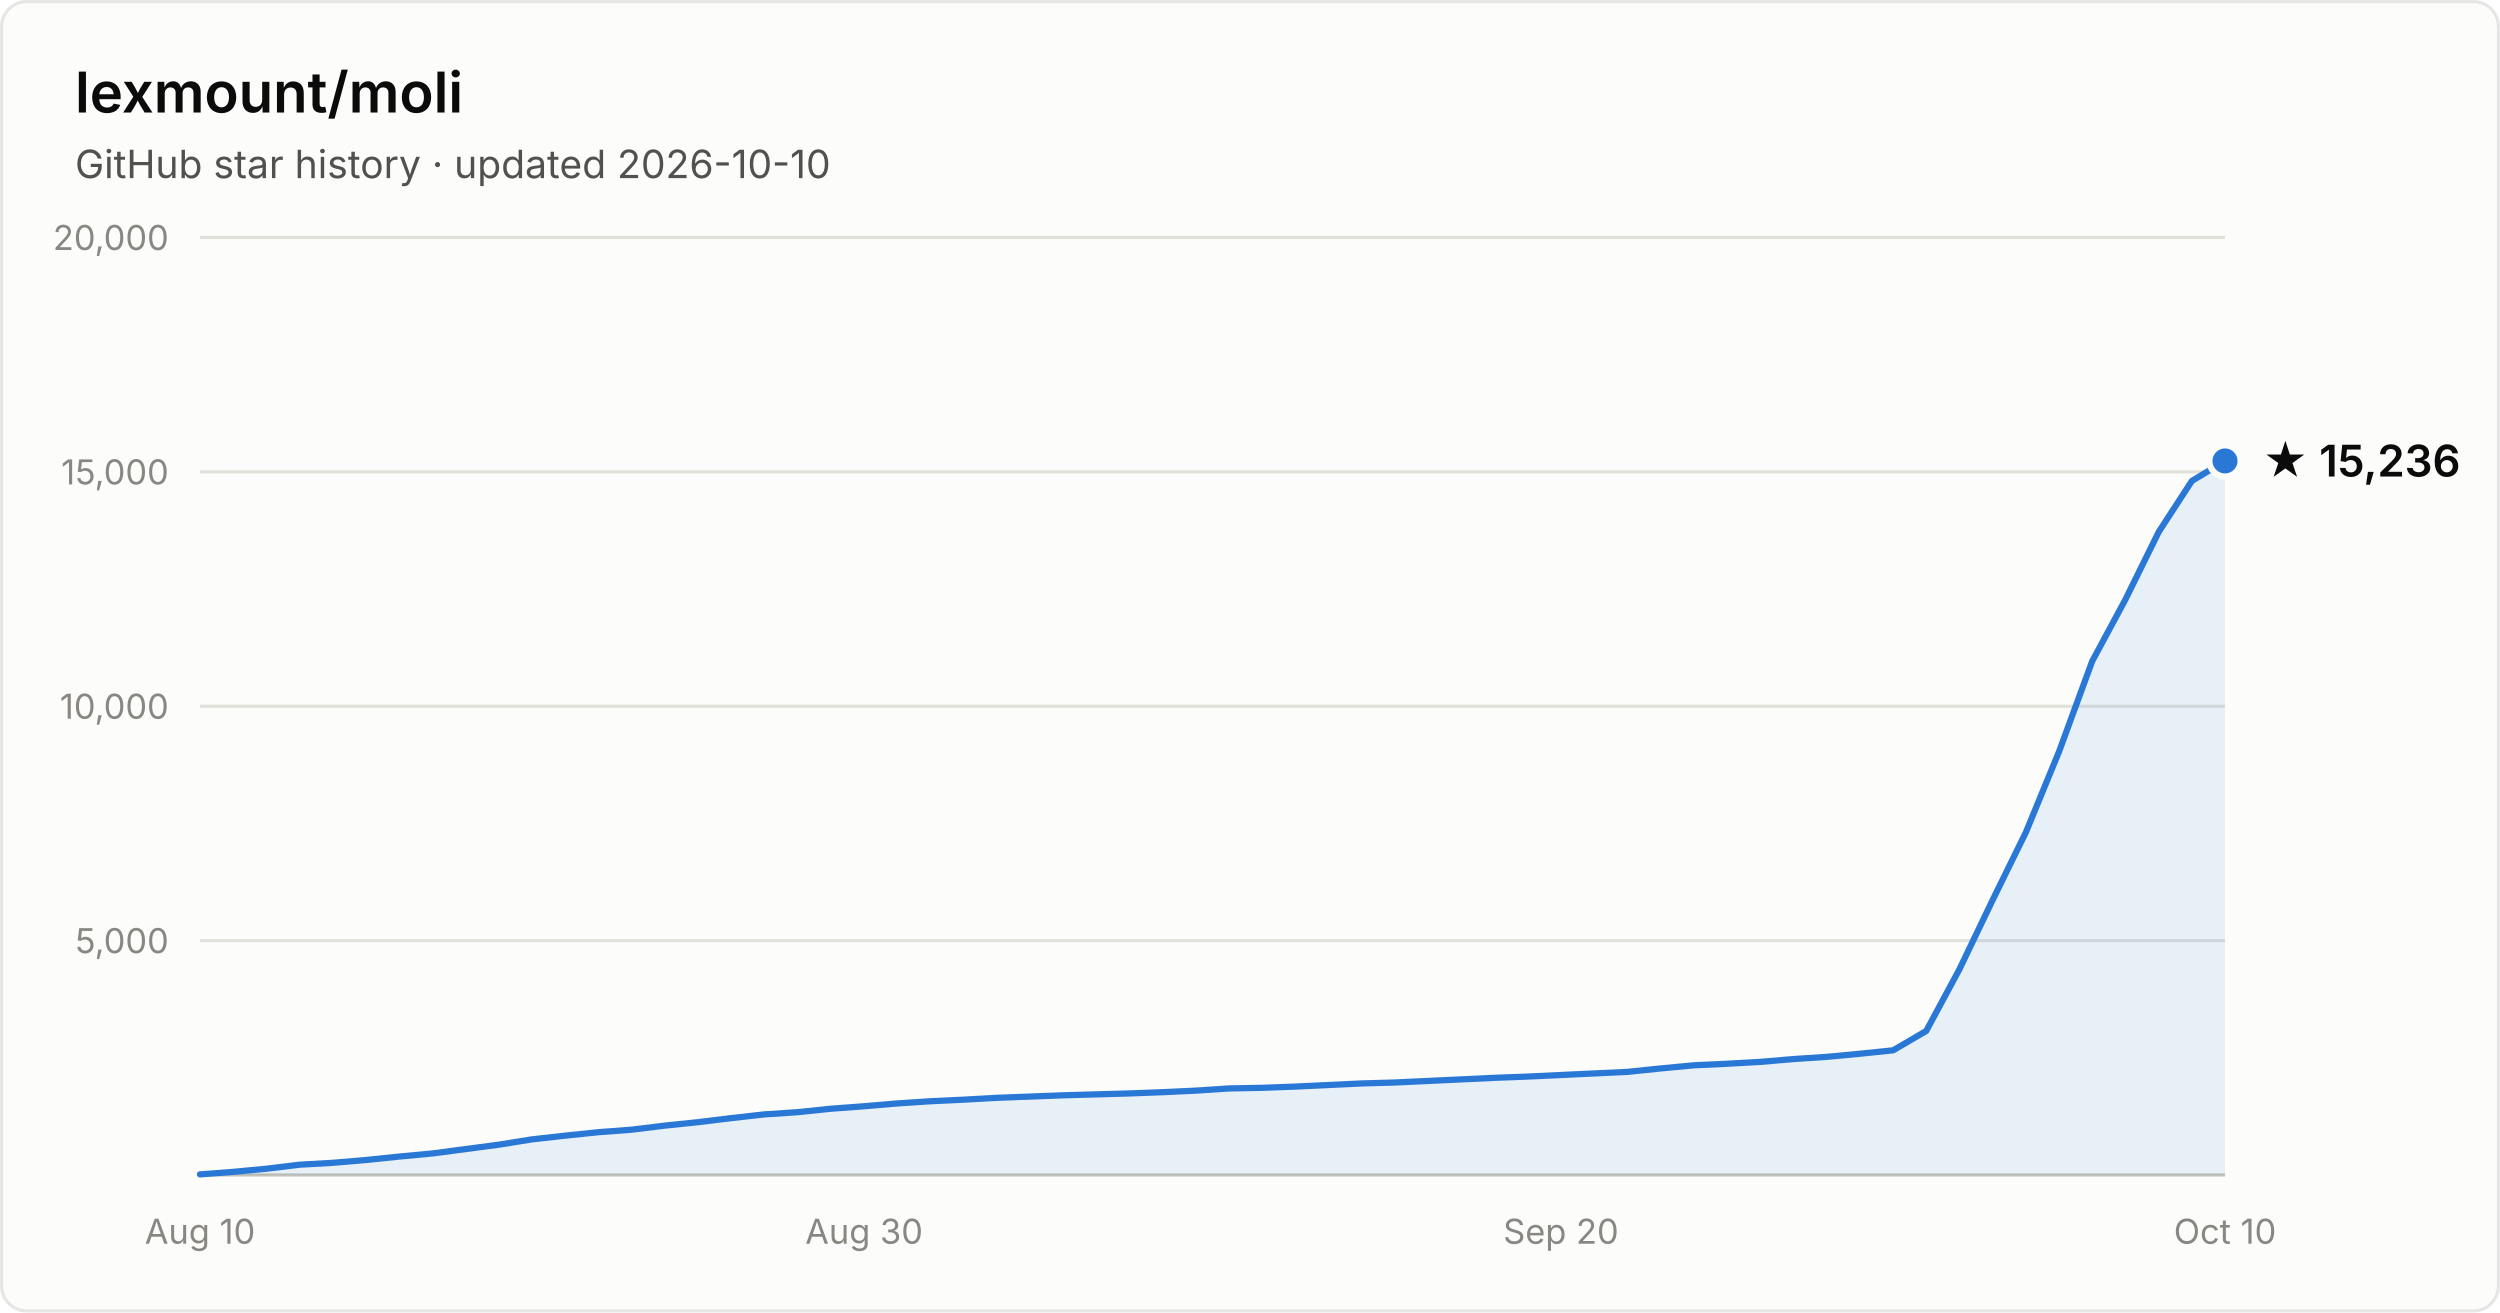
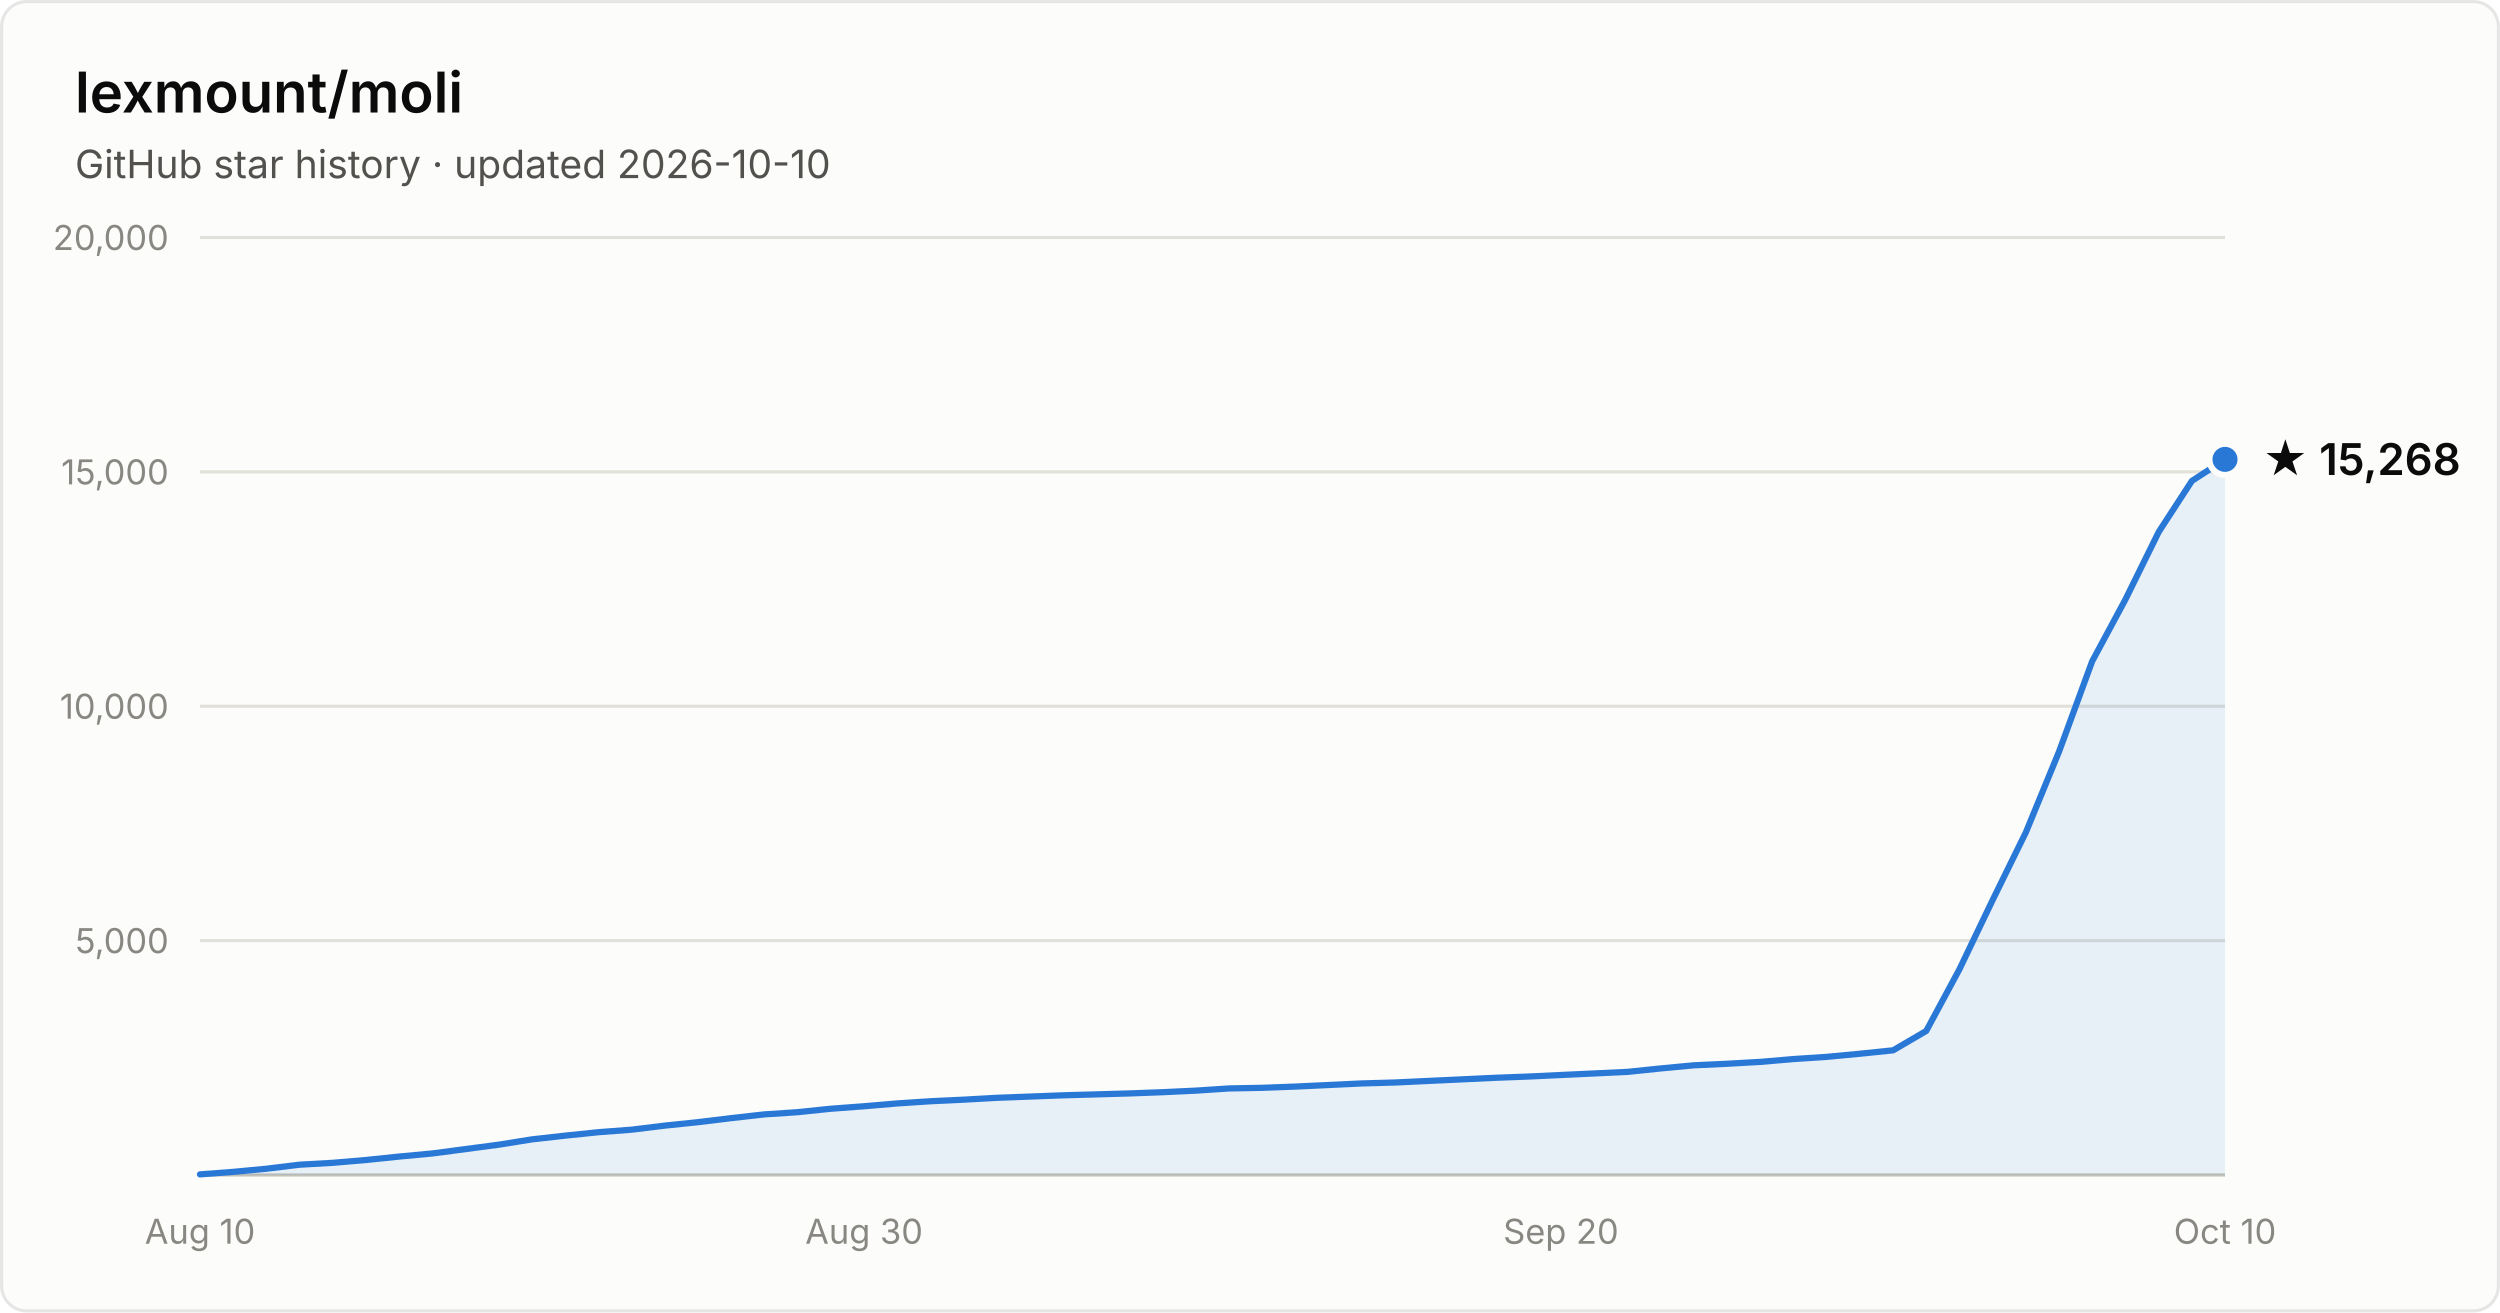
- <svg xmlns="http://www.w3.org/2000/svg" width="800" height="420" viewBox="0 0 800 420" font-family="system-ui, -apple-system, Segoe UI, sans-serif" role="img" aria-label="Star history of lexmount/moli: 15,236 stars as of 2026-10-10">
+ <svg xmlns="http://www.w3.org/2000/svg" width="800" height="420" viewBox="0 0 800 420" font-family="system-ui, -apple-system, Segoe UI, sans-serif" role="img" aria-label="Star history of lexmount/moli: 15,268 stars as of 2026-10-10">
  <rect x="0.5" y="0.5" width="799" height="419" rx="8" fill="#fcfcfb" stroke="rgba(11,11,11,0.10)" />
  <text x="24" y="36" fill="#0b0b0b" font-size="18" font-weight="600">lexmount/moli</text>
  <text x="24" y="57" fill="#52514e" font-size="12.5">GitHub star history · updated 2026-10-10</text>
  <line x1="64" y1="301.0" x2="712" y2="301.0" stroke="#e1e0d9" stroke-width="1" />
  <text x="54" y="305.0" text-anchor="end" fill="#898781" font-size="11" style="font-variant-numeric:tabular-nums">5,000</text>
  <line x1="64" y1="226.0" x2="712" y2="226.0" stroke="#e1e0d9" stroke-width="1" />
  <text x="54" y="230.0" text-anchor="end" fill="#898781" font-size="11" style="font-variant-numeric:tabular-nums">10,000</text>
  <line x1="64" y1="151.0" x2="712" y2="151.0" stroke="#e1e0d9" stroke-width="1" />
  <text x="54" y="155.0" text-anchor="end" fill="#898781" font-size="11" style="font-variant-numeric:tabular-nums">15,000</text>
  <line x1="64" y1="76.0" x2="712" y2="76.0" stroke="#e1e0d9" stroke-width="1" />
  <text x="54" y="80.0" text-anchor="end" fill="#898781" font-size="11" style="font-variant-numeric:tabular-nums">20,000</text>
  <line x1="64" y1="376" x2="712" y2="376" stroke="#c3c2b7" stroke-width="1" />
  <text x="64.0" y="398" text-anchor="middle" fill="#898781" font-size="11" style="font-variant-numeric:tabular-nums">Aug 10</text>
  <text x="276.5" y="398" text-anchor="middle" fill="#898781" font-size="11" style="font-variant-numeric:tabular-nums">Aug 30</text>
  <text x="499.5" y="398" text-anchor="middle" fill="#898781" font-size="11" style="font-variant-numeric:tabular-nums">Sep 20</text>
  <text x="712.0" y="398" text-anchor="middle" fill="#898781" font-size="11" style="font-variant-numeric:tabular-nums">Oct 10</text>
-   <path d="M64.0 375.8 L74.6 375.0 L85.2 374.0 L95.9 372.7 L106.5 372.1 L117.1 371.2 L127.7 370.1 L138.4 369.1 L149.0 367.7 L159.6 366.3 L170.2 364.6 L180.9 363.4 L191.5 362.3 L202.1 361.5 L212.7 360.2 L223.3 359.1 L234.0 357.8 L244.6 356.6 L255.2 355.9 L265.8 354.8 L276.5 354.0 L287.1 353.1 L297.7 352.4 L308.3 351.9 L319.0 351.3 L329.6 350.9 L340.2 350.5 L350.8 350.2 L361.4 349.9 L372.1 349.5 L382.7 349.0 L393.3 348.3 L403.9 348.1 L414.6 347.7 L425.2 347.2 L435.8 346.7 L446.4 346.4 L457.0 345.9 L467.7 345.4 L478.3 344.9 L488.9 344.5 L499.5 344.0 L510.2 343.5 L520.8 343.0 L531.4 341.9 L542.0 340.9 L552.7 340.4 L563.3 339.8 L573.9 338.9 L584.5 338.2 L595.1 337.2 L605.8 336.1 L616.4 329.9 L627.0 310.2 L637.6 288.1 L648.3 266.3 L658.9 240.5 L669.5 211.6 L680.1 191.9 L690.8 170.2 L701.4 153.9 L712.0 147.5 L712.0 376 L64.0 376 Z" fill="#2a78d6" fill-opacity="0.1" />
-   <path d="M64.0 375.8 L74.6 375.0 L85.2 374.0 L95.9 372.7 L106.5 372.1 L117.1 371.2 L127.7 370.1 L138.4 369.1 L149.0 367.7 L159.6 366.3 L170.2 364.6 L180.9 363.4 L191.5 362.3 L202.1 361.5 L212.7 360.2 L223.3 359.1 L234.0 357.8 L244.6 356.6 L255.2 355.9 L265.8 354.8 L276.5 354.0 L287.1 353.1 L297.7 352.4 L308.3 351.9 L319.0 351.3 L329.6 350.9 L340.2 350.5 L350.8 350.2 L361.4 349.9 L372.1 349.5 L382.7 349.0 L393.3 348.3 L403.9 348.1 L414.6 347.7 L425.2 347.2 L435.8 346.7 L446.4 346.4 L457.0 345.9 L467.7 345.4 L478.3 344.9 L488.9 344.5 L499.5 344.0 L510.2 343.5 L520.8 343.0 L531.4 341.9 L542.0 340.9 L552.7 340.4 L563.3 339.8 L573.9 338.9 L584.5 338.2 L595.1 337.2 L605.8 336.1 L616.4 329.9 L627.0 310.2 L637.6 288.1 L648.3 266.3 L658.9 240.5 L669.5 211.6 L680.1 191.9 L690.8 170.2 L701.4 153.9 L712.0 147.5" fill="none" stroke="#2a78d6" stroke-width="2" stroke-linejoin="round" stroke-linecap="round" />
-   <circle cx="712.0" cy="147.5" r="5" fill="#2a78d6" stroke="#fcfcfb" stroke-width="2" />
-   <text x="724.0" y="152.5" fill="#0b0b0b" font-size="14" font-weight="600">★ 15,236</text>
+   <path d="M64.0 375.8 L74.6 375.0 L85.2 374.0 L95.9 372.7 L106.5 372.1 L117.1 371.2 L127.7 370.1 L138.4 369.1 L149.0 367.7 L159.6 366.3 L170.2 364.6 L180.9 363.4 L191.5 362.3 L202.1 361.5 L212.7 360.2 L223.3 359.1 L234.0 357.8 L244.6 356.6 L255.2 355.9 L265.8 354.8 L276.5 354.0 L287.1 353.1 L297.7 352.4 L308.3 351.9 L319.0 351.3 L329.6 350.9 L340.2 350.5 L350.8 350.2 L361.4 349.9 L372.1 349.5 L382.7 349.0 L393.3 348.3 L403.9 348.1 L414.6 347.7 L425.2 347.2 L435.8 346.7 L446.4 346.4 L457.0 345.9 L467.7 345.4 L478.3 344.9 L488.9 344.5 L499.5 344.0 L510.2 343.5 L520.8 343.0 L531.4 341.9 L542.0 340.9 L552.7 340.4 L563.3 339.8 L573.9 338.9 L584.5 338.2 L595.1 337.2 L605.8 336.1 L616.4 329.9 L627.0 310.2 L637.6 288.1 L648.3 266.3 L658.9 240.5 L669.5 211.6 L680.1 191.9 L690.8 170.2 L701.4 153.9 L712.0 147.0 L712.0 376 L64.0 376 Z" fill="#2a78d6" fill-opacity="0.1" />
+   <path d="M64.0 375.8 L74.6 375.0 L85.2 374.0 L95.9 372.7 L106.5 372.1 L117.1 371.2 L127.7 370.1 L138.4 369.1 L149.0 367.7 L159.6 366.3 L170.2 364.6 L180.9 363.4 L191.5 362.3 L202.1 361.5 L212.7 360.2 L223.3 359.1 L234.0 357.8 L244.6 356.6 L255.2 355.9 L265.8 354.8 L276.5 354.0 L287.1 353.1 L297.7 352.4 L308.3 351.9 L319.0 351.3 L329.6 350.9 L340.2 350.5 L350.8 350.2 L361.4 349.9 L372.1 349.5 L382.7 349.0 L393.3 348.3 L403.9 348.1 L414.6 347.7 L425.2 347.2 L435.8 346.7 L446.4 346.4 L457.0 345.9 L467.7 345.4 L478.3 344.9 L488.9 344.5 L499.5 344.0 L510.2 343.5 L520.8 343.0 L531.4 341.9 L542.0 340.9 L552.7 340.4 L563.3 339.8 L573.9 338.9 L584.5 338.2 L595.1 337.2 L605.8 336.1 L616.4 329.9 L627.0 310.2 L637.6 288.1 L648.3 266.3 L658.9 240.5 L669.5 211.6 L680.1 191.9 L690.8 170.2 L701.4 153.9 L712.0 147.0" fill="none" stroke="#2a78d6" stroke-width="2" stroke-linejoin="round" stroke-linecap="round" />
+   <circle cx="712.0" cy="147.0" r="5" fill="#2a78d6" stroke="#fcfcfb" stroke-width="2" />
+   <text x="724.0" y="152.0" fill="#0b0b0b" font-size="14" font-weight="600">★ 15,268</text>
</svg>
